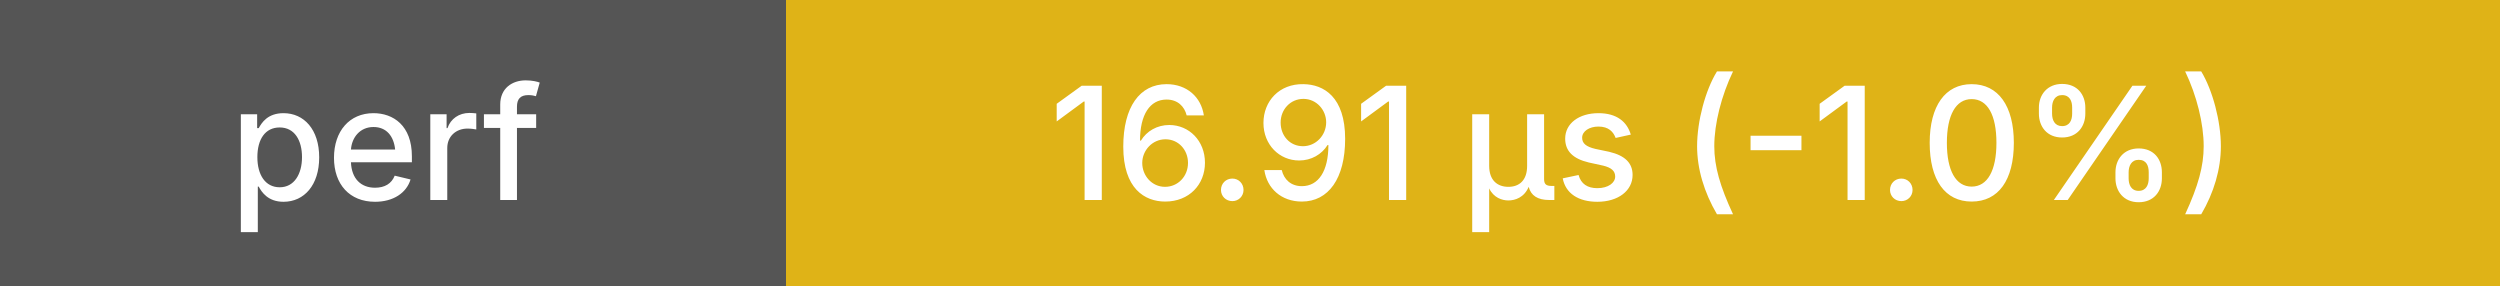
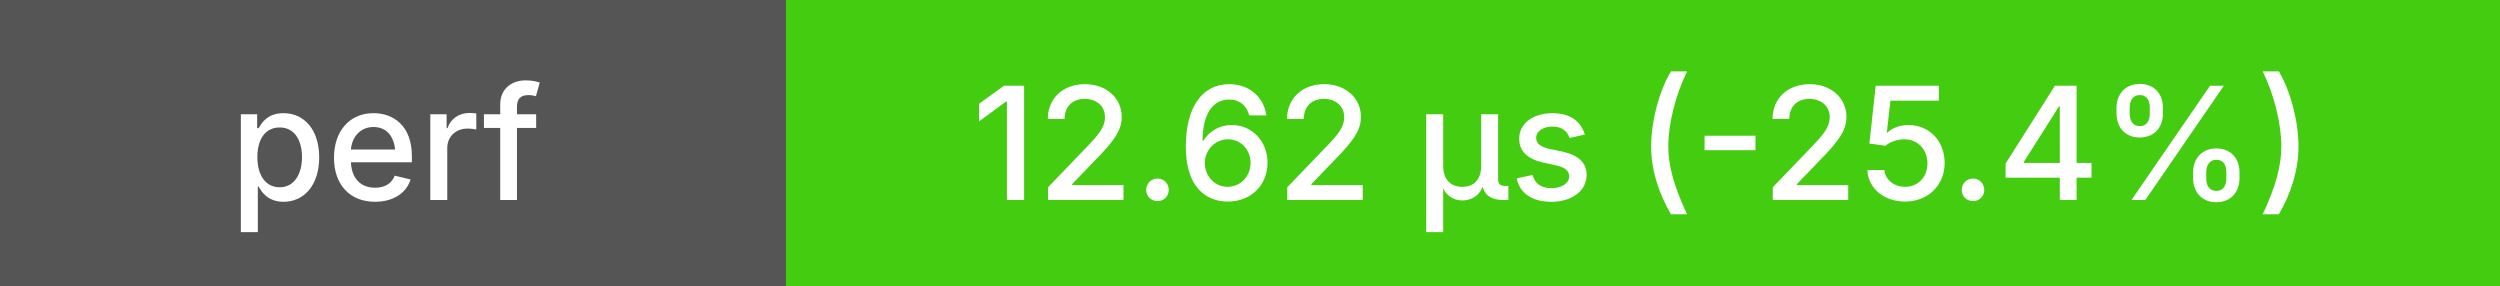
<svg xmlns="http://www.w3.org/2000/svg" height="20" width="175">
  <g shape-rendering="crispEdges">
    <rect width="55" height="20" fill="#555" />
-     <rect x="55" width="120" height="20" fill="#dfb317" />
+     <rect x="55" width="120" height="20" fill="#4c1" />
  </g>
  <g fill="#fff" font-family="system-ui, -apple-system, sans-serif" font-size="11">
    <text x="27" y="14" text-anchor="middle" font-weight="500">perf</text>
-     <text x="115" y="14" text-anchor="middle" font-weight="500">16.91 μs (-1.0%)</text>
+     <text x="115" y="14" text-anchor="middle" font-weight="500">12.62 μs (-25.4%)</text>
  </g>
</svg>
